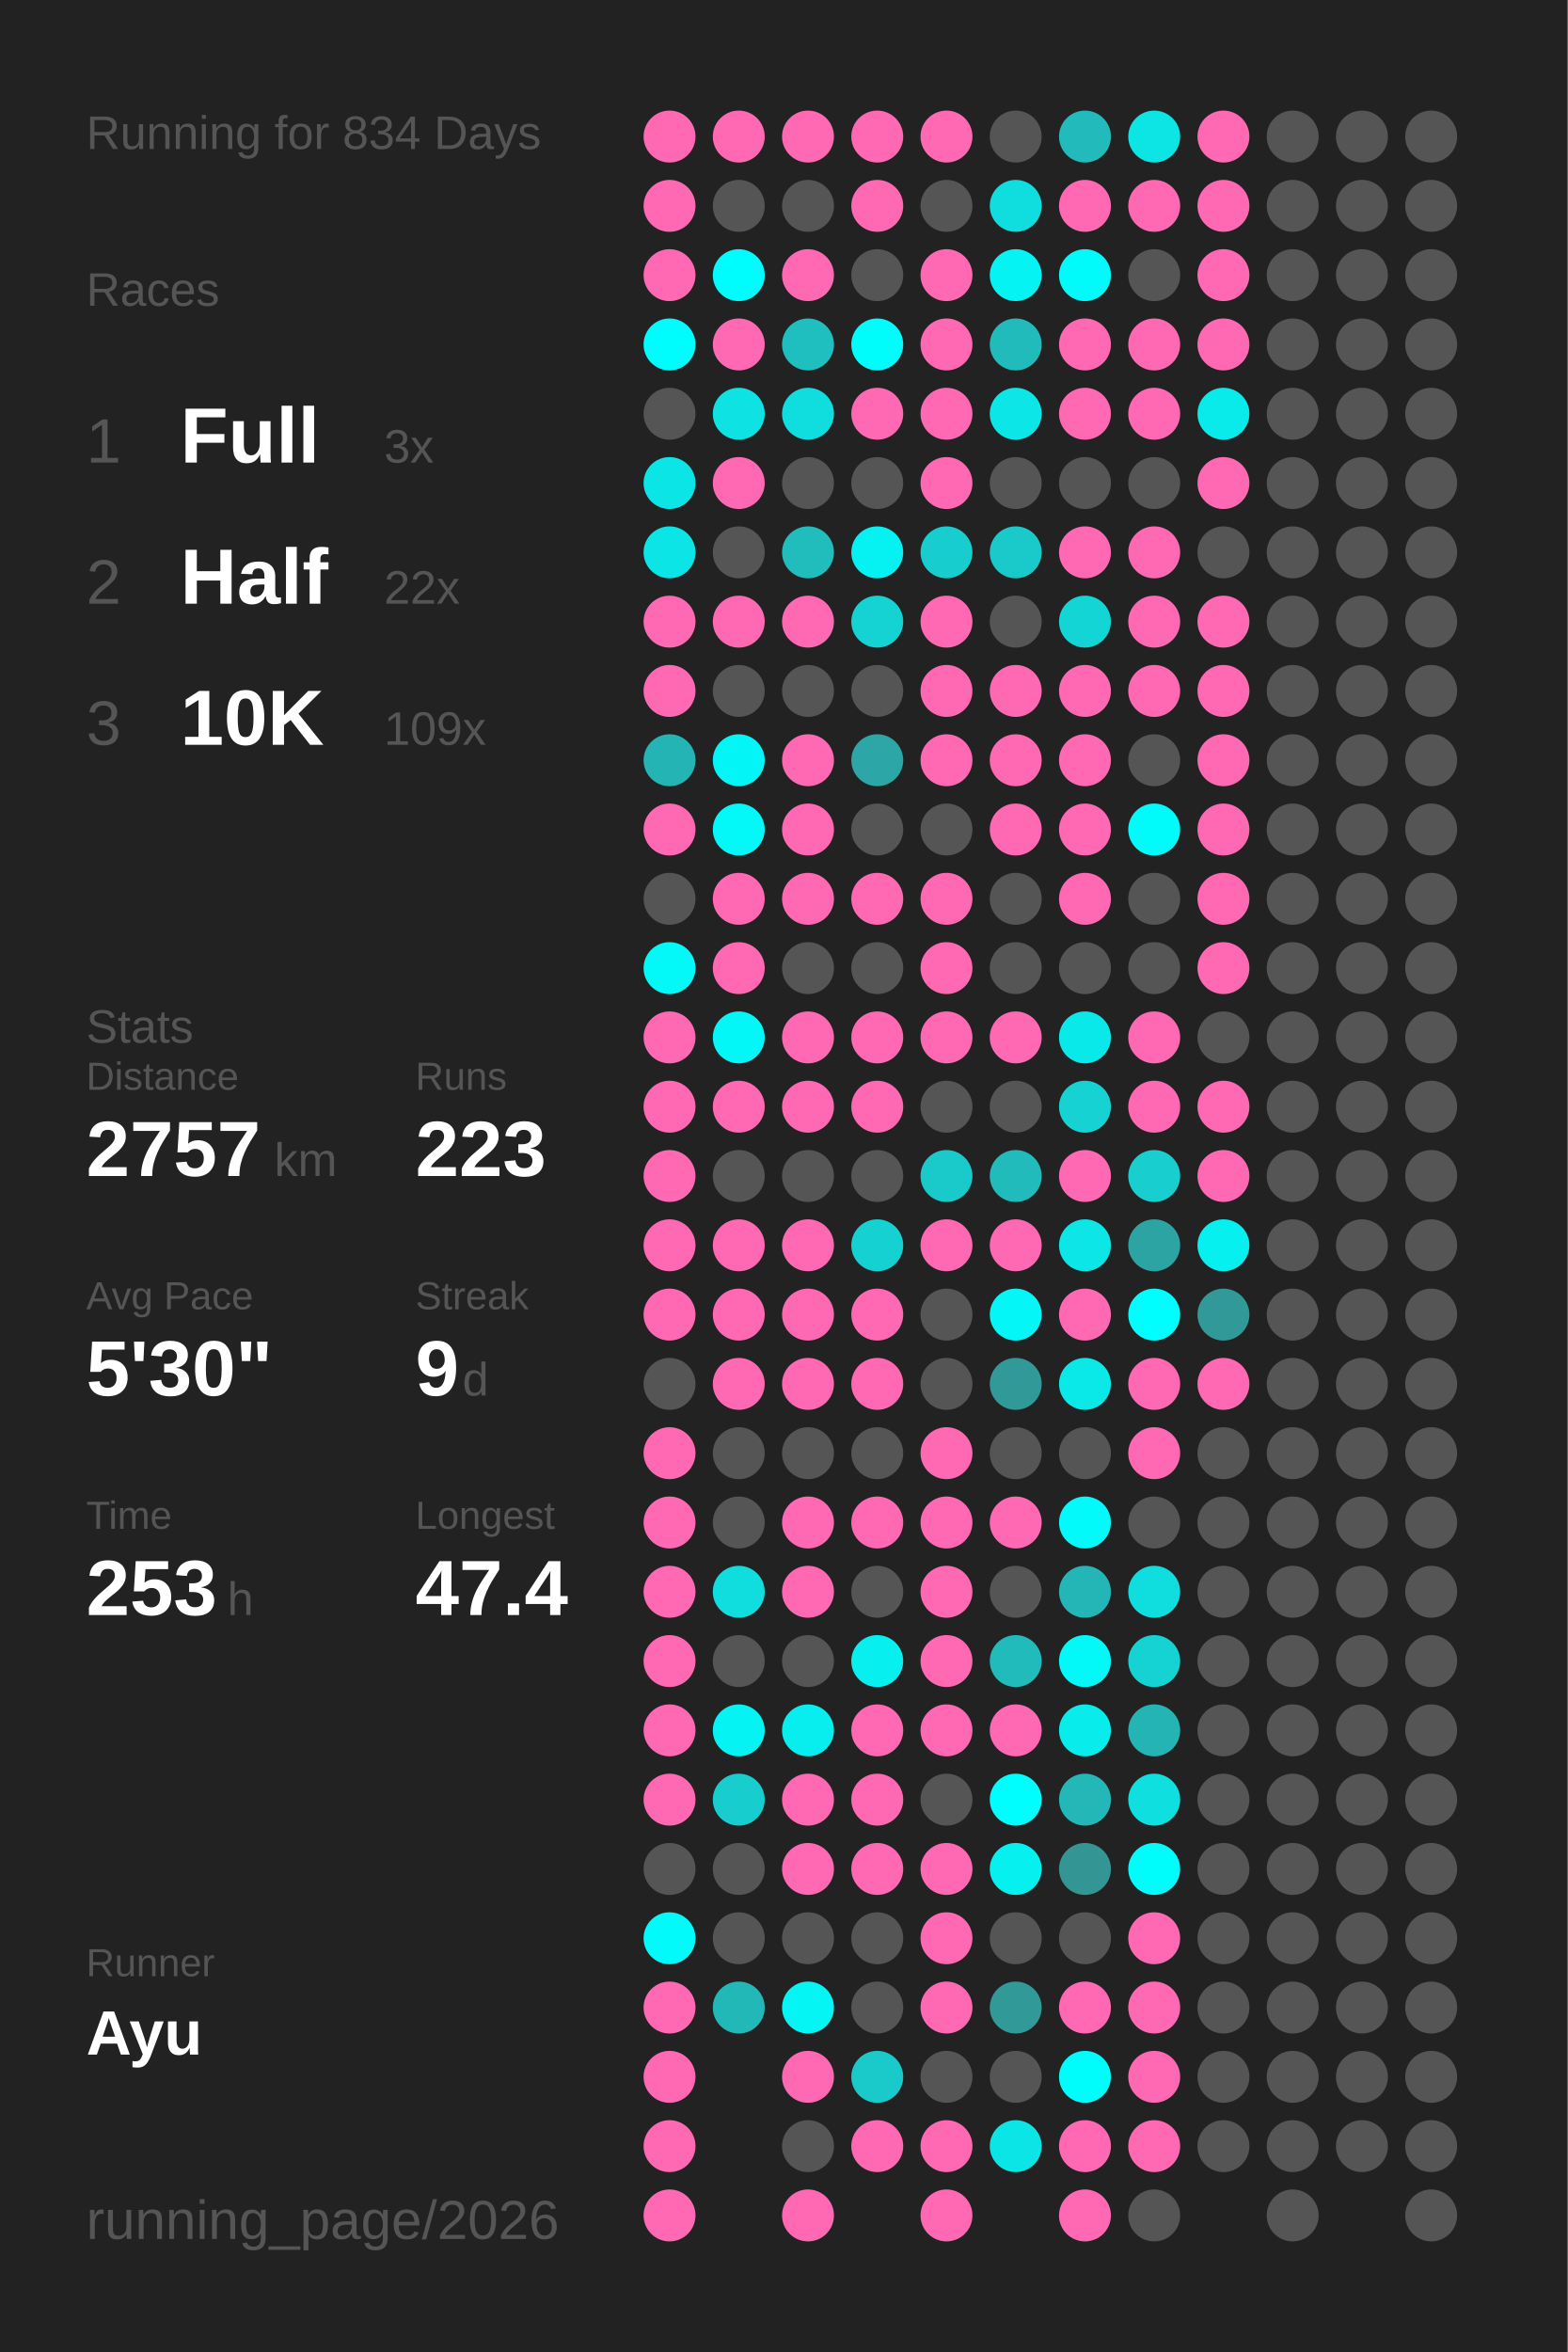
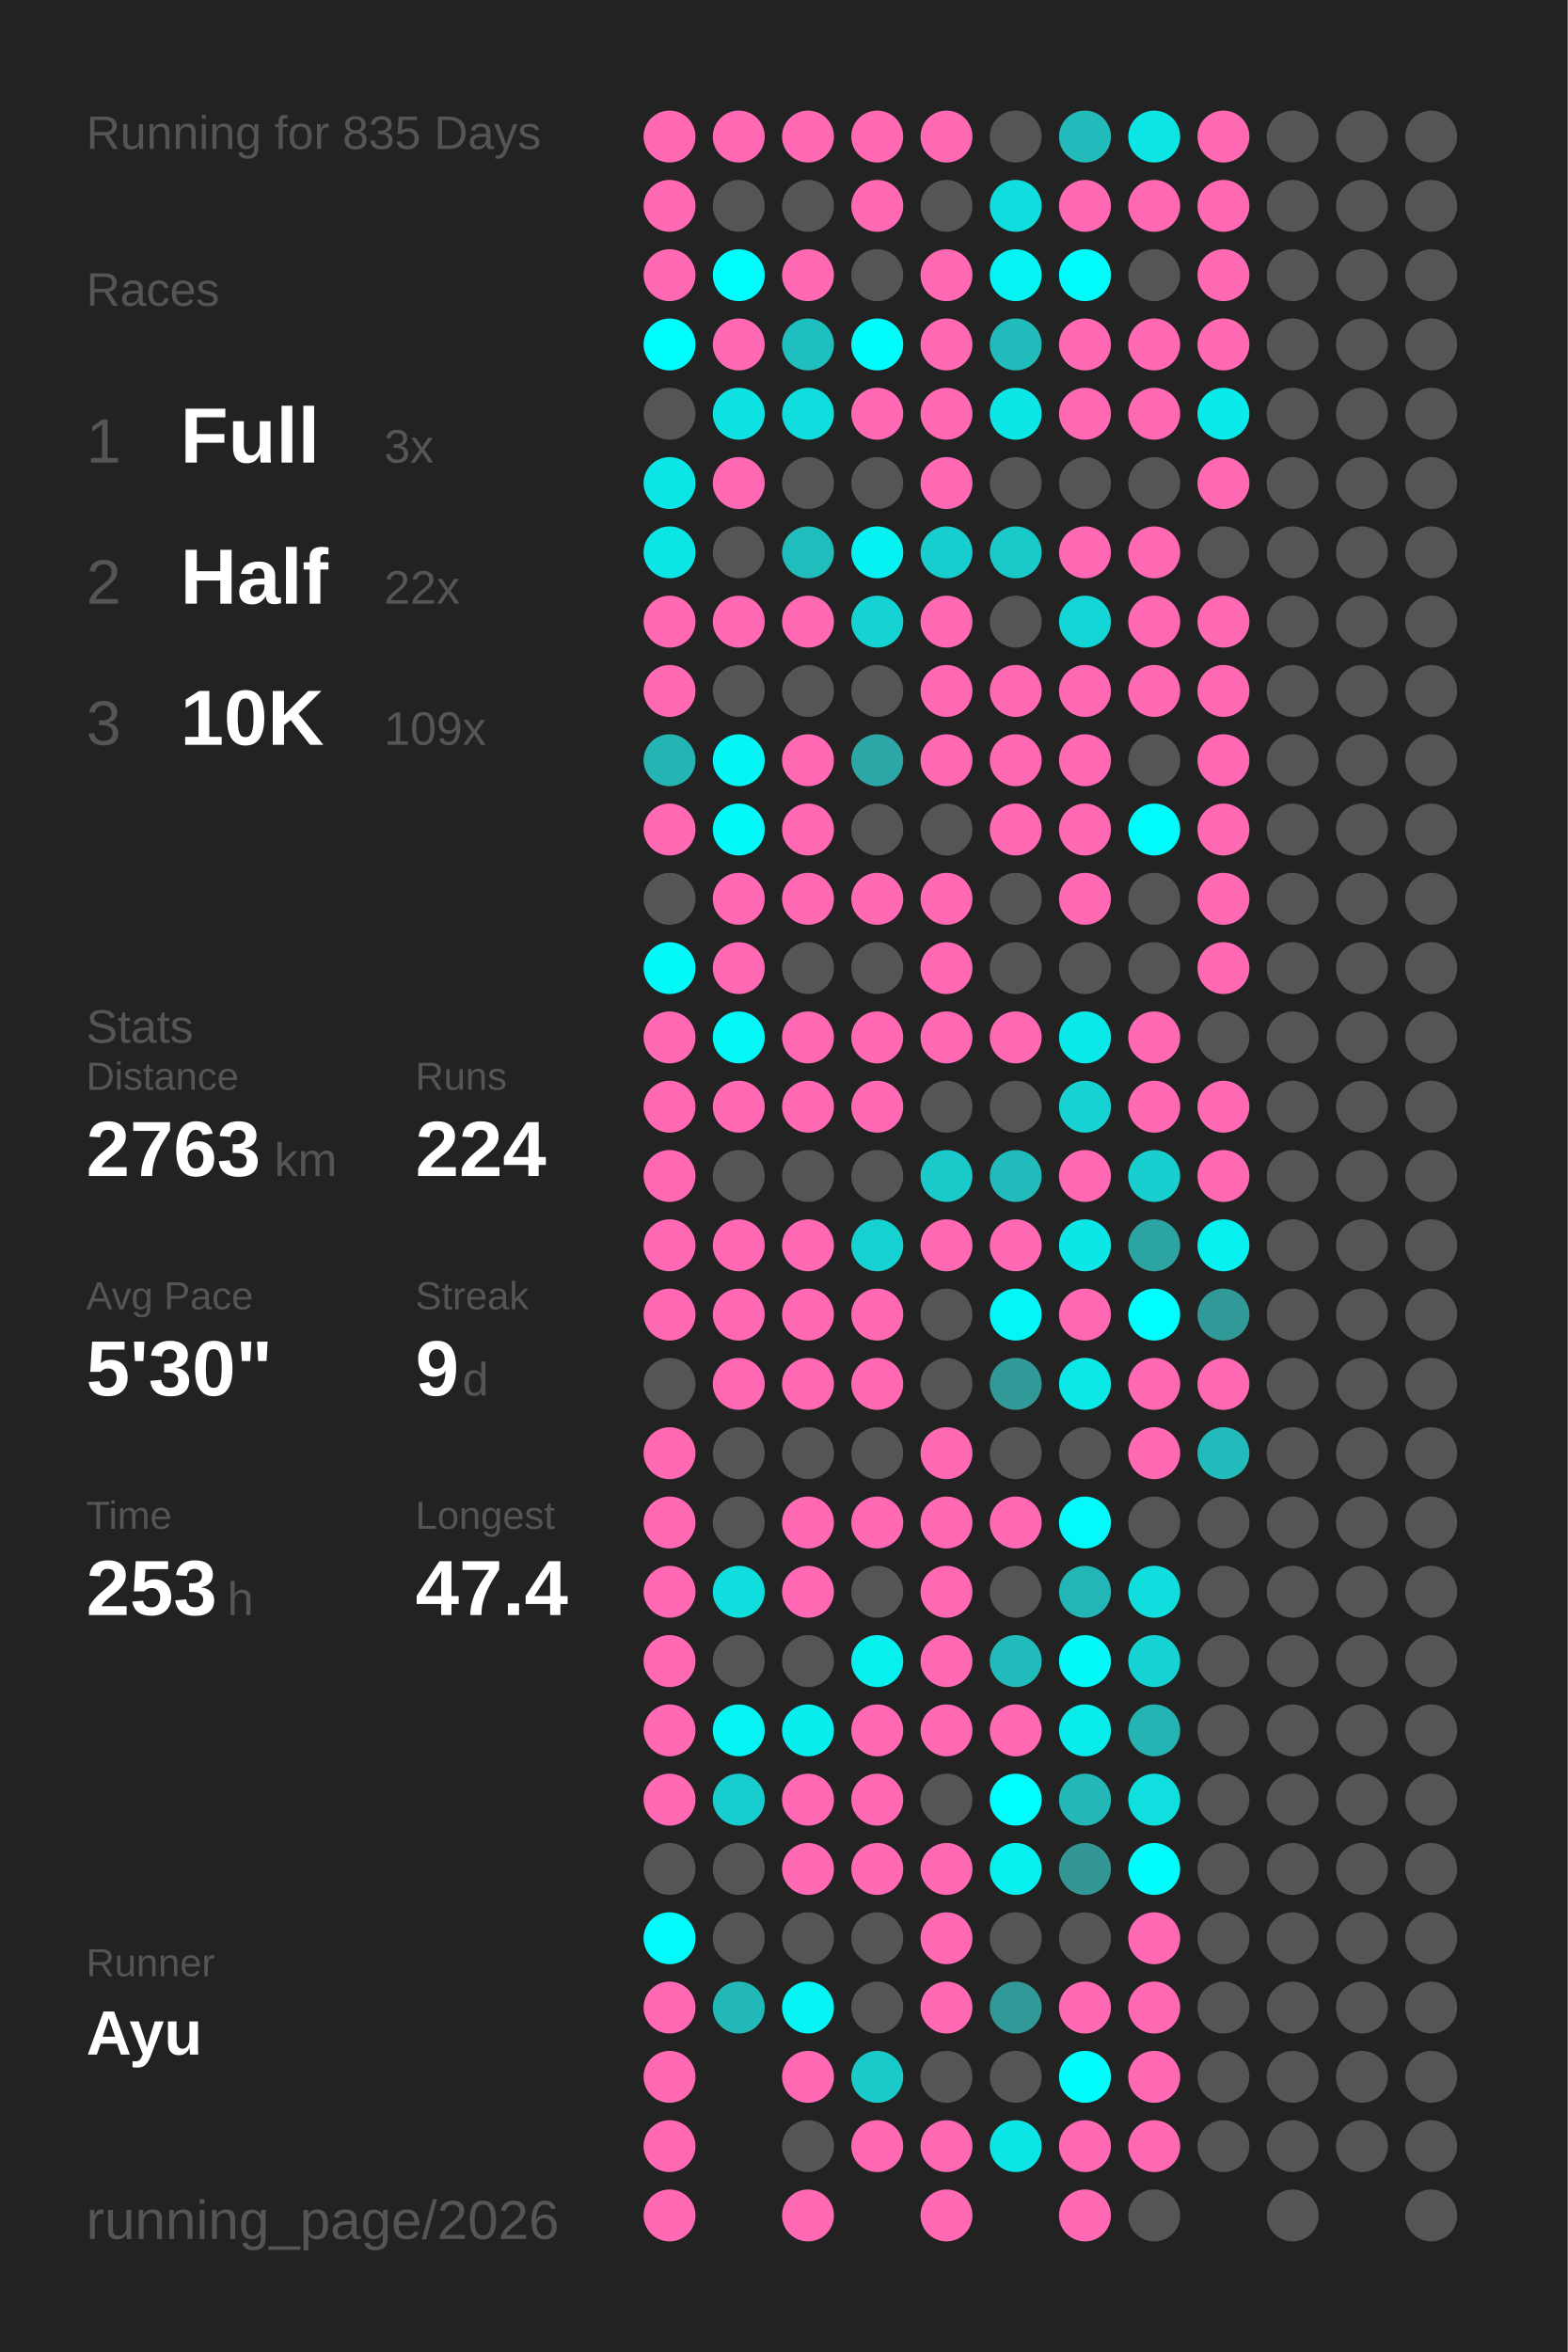
<svg xmlns="http://www.w3.org/2000/svg" baseProfile="full" height="300mm" version="1.1" viewBox="0,0,200,300" width="200mm">
  <defs />
  <rect fill="#222222" height="300" width="200" x="0" y="0" />
-   <text fill="#555555" style="font-size:6px; font-family:Arial;" x="11" y="19">Running for 834 Days</text>
+   <text fill="#555555" style="font-size:6px; font-family:Arial;" x="11" y="19">Running for 835 Days</text>
  <text fill="#555555" style="font-size:6px; font-family:Arial;" x="11" y="39">Races</text>
  <text fill="#555555" style="font-size:8px; font-family:Arial;" x="11" y="59">1</text>
  <text fill="#FFFFFF" style="font-size:10px; font-family:Arial; font-weight:bold;" x="23" y="59">Full</text>
  <text fill="#555555" style="font-size:6px; font-family:Arial;" x="49" y="59">3x</text>
  <text fill="#555555" style="font-size:8px; font-family:Arial;" x="11" y="77">2</text>
  <text fill="#FFFFFF" style="font-size:10px; font-family:Arial; font-weight:bold;" x="23" y="77">Half</text>
  <text fill="#555555" style="font-size:6px; font-family:Arial;" x="49" y="77">22x</text>
  <text fill="#555555" style="font-size:8px; font-family:Arial;" x="11" y="95">3</text>
  <text fill="#FFFFFF" style="font-size:10px; font-family:Arial; font-weight:bold;" x="23" y="95">10K</text>
  <text fill="#555555" style="font-size:6px; font-family:Arial;" x="49" y="95">109x</text>
  <text fill="#555555" style="font-size:6px; font-family:Arial;" x="11" y="133">Stats</text>
  <text fill="#555555" style="font-size:5px; font-family:Arial;" x="11" y="139">Distance</text>
-   <text fill="#FFFFFF" style="font-size:10px; font-family:Arial; font-weight:bold;" x="11" y="150">2757</text>
+   <text fill="#FFFFFF" style="font-size:10px; font-family:Arial; font-weight:bold;" x="11" y="150">2763</text>
  <text fill="#555555" style="font-size:6px; font-family:Arial;" x="35" y="150">km</text>
  <text fill="#555555" style="font-size:5px; font-family:Arial;" x="53" y="139">Runs</text>
-   <text fill="#FFFFFF" style="font-size:10px; font-family:Arial; font-weight:bold;" x="53" y="150">223</text>
+   <text fill="#FFFFFF" style="font-size:10px; font-family:Arial; font-weight:bold;" x="53" y="150">224</text>
  <text fill="#555555" style="font-size:5px; font-family:Arial;" x="11" y="167">Avg Pace</text>
  <text fill="#FFFFFF" style="font-size:10px; font-family:Arial; font-weight:bold;" x="11" y="178">5'30"</text>
  <text fill="#555555" style="font-size:5px; font-family:Arial;" x="53" y="167">Streak</text>
  <text fill="#FFFFFF" style="font-size:10px; font-family:Arial; font-weight:bold;" x="53" y="178">9</text>
  <text fill="#555555" style="font-size:6px; font-family:Arial;" x="59" y="178">d</text>
  <text fill="#555555" style="font-size:5px; font-family:Arial;" x="11" y="195">Time</text>
  <text fill="#FFFFFF" style="font-size:10px; font-family:Arial; font-weight:bold;" x="11" y="206">253</text>
  <text fill="#555555" style="font-size:6px; font-family:Arial;" x="29" y="206">h</text>
  <text fill="#555555" style="font-size:5px; font-family:Arial;" x="53" y="195">Longest</text>
  <text fill="#FFFFFF" style="font-size:10px; font-family:Arial; font-weight:bold;" x="53" y="206">47.4</text>
  <text fill="#555555" style="font-size:5px; font-family:Arial;" x="11" y="252.065">Runner</text>
  <text fill="#FFFFFF" style="font-size:8px; font-family:Arial; font-weight:bold;" x="11" y="262.065">Ayu</text>
  <text fill="#555555" style="font-size:7px; font-family:Arial;" x="11" y="285.581">running_page/2026</text>
  <circle cx="85.417" cy="17.419" fill="#ff69b4" r="3.312" />
  <circle cx="85.417" cy="26.258" fill="#ff69b4" r="3.312" />
  <circle cx="85.417" cy="35.097" fill="#ff69b4" r="3.312" />
  <circle cx="85.417" cy="43.935" fill="#00fdfd" r="3.312" />
  <circle cx="85.417" cy="52.774" fill="#555555" r="3.312" />
  <circle cx="85.417" cy="61.613" fill="#0ce5e5" r="3.312" />
  <circle cx="85.417" cy="70.452" fill="#0ce5e5" r="3.312" />
  <circle cx="85.417" cy="79.29" fill="#ff69b4" r="3.312" />
  <circle cx="85.417" cy="88.129" fill="#ff69b4" r="3.312" />
  <circle cx="85.417" cy="96.968" fill="#25b4b4" r="3.312" />
  <circle cx="85.417" cy="105.806" fill="#ff69b4" r="3.312" />
  <circle cx="85.417" cy="114.645" fill="#555555" r="3.312" />
  <circle cx="85.417" cy="123.484" fill="#03f8f8" r="3.312" />
  <circle cx="85.417" cy="132.323" fill="#ff69b4" r="3.312" />
  <circle cx="85.417" cy="141.161" fill="#ff69b4" r="3.312" />
  <circle cx="85.417" cy="150" fill="#ff69b4" r="3.312" />
  <circle cx="85.417" cy="158.839" fill="#ff69b4" r="3.312" />
  <circle cx="85.417" cy="167.677" fill="#ff69b4" r="3.312" />
  <circle cx="85.417" cy="176.516" fill="#555555" r="3.312" />
  <circle cx="85.417" cy="185.355" fill="#ff69b4" r="3.312" />
  <circle cx="85.417" cy="194.194" fill="#ff69b4" r="3.312" />
  <circle cx="85.417" cy="203.032" fill="#ff69b4" r="3.312" />
  <circle cx="85.417" cy="211.871" fill="#ff69b4" r="3.312" />
  <circle cx="85.417" cy="220.71" fill="#ff69b4" r="3.312" />
  <circle cx="85.417" cy="229.548" fill="#ff69b4" r="3.312" />
  <circle cx="85.417" cy="238.387" fill="#555555" r="3.312" />
  <circle cx="85.417" cy="247.226" fill="#02fafa" r="3.312" />
  <circle cx="85.417" cy="256.065" fill="#ff69b4" r="3.312" />
  <circle cx="85.417" cy="264.903" fill="#ff69b4" r="3.312" />
  <circle cx="85.417" cy="273.742" fill="#ff69b4" r="3.312" />
  <circle cx="85.417" cy="282.581" fill="#ff69b4" r="3.312" />
  <circle cx="94.25" cy="17.419" fill="#ff69b4" r="3.312" />
  <circle cx="94.25" cy="26.258" fill="#555555" r="3.312" />
  <circle cx="94.25" cy="35.097" fill="#00fdfd" r="3.312" />
  <circle cx="94.25" cy="43.935" fill="#ff69b4" r="3.312" />
  <circle cx="94.25" cy="52.774" fill="#0ee2e2" r="3.312" />
  <circle cx="94.25" cy="61.613" fill="#ff69b4" r="3.312" />
  <circle cx="94.25" cy="70.452" fill="#555555" r="3.312" />
  <circle cx="94.25" cy="79.29" fill="#ff69b4" r="3.312" />
  <circle cx="94.25" cy="88.129" fill="#555555" r="3.312" />
  <circle cx="94.25" cy="96.968" fill="#04f5f5" r="3.312" />
  <circle cx="94.25" cy="105.806" fill="#03f8f8" r="3.312" />
  <circle cx="94.25" cy="114.645" fill="#ff69b4" r="3.312" />
  <circle cx="94.25" cy="123.484" fill="#ff69b4" r="3.312" />
  <circle cx="94.25" cy="132.323" fill="#03f7f7" r="3.312" />
  <circle cx="94.25" cy="141.161" fill="#ff69b4" r="3.312" />
  <circle cx="94.25" cy="150" fill="#555555" r="3.312" />
  <circle cx="94.25" cy="158.839" fill="#ff69b4" r="3.312" />
  <circle cx="94.25" cy="167.677" fill="#ff69b4" r="3.312" />
  <circle cx="94.25" cy="176.516" fill="#ff69b4" r="3.312" />
  <circle cx="94.25" cy="185.355" fill="#555555" r="3.312" />
  <circle cx="94.25" cy="194.194" fill="#555555" r="3.312" />
  <circle cx="94.25" cy="203.032" fill="#10dede" r="3.312" />
  <circle cx="94.25" cy="211.871" fill="#555555" r="3.312" />
  <circle cx="94.25" cy="220.71" fill="#05f3f3" r="3.312" />
  <circle cx="94.25" cy="229.548" fill="#18cdcd" r="3.312" />
  <circle cx="94.25" cy="238.387" fill="#555555" r="3.312" />
  <circle cx="94.25" cy="247.226" fill="#555555" r="3.312" />
  <circle cx="94.25" cy="256.065" fill="#23b8b8" r="3.312" />
  <circle cx="103.083" cy="17.419" fill="#ff69b4" r="3.312" />
  <circle cx="103.083" cy="26.258" fill="#555555" r="3.312" />
  <circle cx="103.083" cy="35.097" fill="#ff69b4" r="3.312" />
  <circle cx="103.083" cy="43.935" fill="#1fbfbf" r="3.312" />
  <circle cx="103.083" cy="52.774" fill="#10dede" r="3.312" />
  <circle cx="103.083" cy="61.613" fill="#555555" r="3.312" />
  <circle cx="103.083" cy="70.452" fill="#21bcbc" r="3.312" />
  <circle cx="103.083" cy="79.29" fill="#ff69b4" r="3.312" />
  <circle cx="103.083" cy="88.129" fill="#555555" r="3.312" />
  <circle cx="103.083" cy="96.968" fill="#ff69b4" r="3.312" />
  <circle cx="103.083" cy="105.806" fill="#ff69b4" r="3.312" />
  <circle cx="103.083" cy="114.645" fill="#ff69b4" r="3.312" />
  <circle cx="103.083" cy="123.484" fill="#555555" r="3.312" />
  <circle cx="103.083" cy="132.323" fill="#ff69b4" r="3.312" />
  <circle cx="103.083" cy="141.161" fill="#ff69b4" r="3.312" />
  <circle cx="103.083" cy="150" fill="#555555" r="3.312" />
  <circle cx="103.083" cy="158.839" fill="#ff69b4" r="3.312" />
  <circle cx="103.083" cy="167.677" fill="#ff69b4" r="3.312" />
  <circle cx="103.083" cy="176.516" fill="#ff69b4" r="3.312" />
  <circle cx="103.083" cy="185.355" fill="#555555" r="3.312" />
  <circle cx="103.083" cy="194.194" fill="#ff69b4" r="3.312" />
  <circle cx="103.083" cy="203.032" fill="#ff69b4" r="3.312" />
  <circle cx="103.083" cy="211.871" fill="#555555" r="3.312" />
  <circle cx="103.083" cy="220.71" fill="#08eeee" r="3.312" />
  <circle cx="103.083" cy="229.548" fill="#ff69b4" r="3.312" />
  <circle cx="103.083" cy="238.387" fill="#ff69b4" r="3.312" />
  <circle cx="103.083" cy="247.226" fill="#555555" r="3.312" />
  <circle cx="103.083" cy="256.065" fill="#05f4f4" r="3.312" />
  <circle cx="103.083" cy="264.903" fill="#ff69b4" r="3.312" />
  <circle cx="103.083" cy="273.742" fill="#555555" r="3.312" />
  <circle cx="103.083" cy="282.581" fill="#ff69b4" r="3.312" />
  <circle cx="111.917" cy="17.419" fill="#ff69b4" r="3.312" />
  <circle cx="111.917" cy="26.258" fill="#ff69b4" r="3.312" />
  <circle cx="111.917" cy="35.097" fill="#555555" r="3.312" />
  <circle cx="111.917" cy="43.935" fill="#01fcfc" r="3.312" />
  <circle cx="111.917" cy="52.774" fill="#ff69b4" r="3.312" />
  <circle cx="111.917" cy="61.613" fill="#555555" r="3.312" />
  <circle cx="111.917" cy="70.452" fill="#06f1f1" r="3.312" />
  <circle cx="111.917" cy="79.29" fill="#15d3d3" r="3.312" />
  <circle cx="111.917" cy="88.129" fill="#555555" r="3.312" />
  <circle cx="111.917" cy="96.968" fill="#2ca6a6" r="3.312" />
  <circle cx="111.917" cy="105.806" fill="#555555" r="3.312" />
  <circle cx="111.917" cy="114.645" fill="#ff69b4" r="3.312" />
  <circle cx="111.917" cy="123.484" fill="#555555" r="3.312" />
  <circle cx="111.917" cy="132.323" fill="#ff69b4" r="3.312" />
  <circle cx="111.917" cy="141.161" fill="#ff69b4" r="3.312" />
  <circle cx="111.917" cy="150" fill="#555555" r="3.312" />
  <circle cx="111.917" cy="158.839" fill="#16d1d1" r="3.312" />
  <circle cx="111.917" cy="167.677" fill="#ff69b4" r="3.312" />
  <circle cx="111.917" cy="176.516" fill="#ff69b4" r="3.312" />
  <circle cx="111.917" cy="185.355" fill="#555555" r="3.312" />
  <circle cx="111.917" cy="194.194" fill="#ff69b4" r="3.312" />
  <circle cx="111.917" cy="203.032" fill="#555555" r="3.312" />
  <circle cx="111.917" cy="211.871" fill="#07efef" r="3.312" />
  <circle cx="111.917" cy="220.71" fill="#ff69b4" r="3.312" />
  <circle cx="111.917" cy="229.548" fill="#ff69b4" r="3.312" />
  <circle cx="111.917" cy="238.387" fill="#ff69b4" r="3.312" />
  <circle cx="111.917" cy="247.226" fill="#555555" r="3.312" />
  <circle cx="111.917" cy="256.065" fill="#555555" r="3.312" />
  <circle cx="111.917" cy="264.903" fill="#1acaca" r="3.312" />
  <circle cx="111.917" cy="273.742" fill="#ff69b4" r="3.312" />
  <circle cx="120.75" cy="17.419" fill="#ff69b4" r="3.312" />
  <circle cx="120.75" cy="26.258" fill="#555555" r="3.312" />
  <circle cx="120.75" cy="35.097" fill="#ff69b4" r="3.312" />
  <circle cx="120.75" cy="43.935" fill="#ff69b4" r="3.312" />
  <circle cx="120.75" cy="52.774" fill="#ff69b4" r="3.312" />
  <circle cx="120.75" cy="61.613" fill="#ff69b4" r="3.312" />
  <circle cx="120.75" cy="70.452" fill="#18cdcd" r="3.312" />
  <circle cx="120.75" cy="79.29" fill="#ff69b4" r="3.312" />
  <circle cx="120.75" cy="88.129" fill="#ff69b4" r="3.312" />
  <circle cx="120.75" cy="96.968" fill="#ff69b4" r="3.312" />
  <circle cx="120.75" cy="105.806" fill="#555555" r="3.312" />
  <circle cx="120.75" cy="114.645" fill="#ff69b4" r="3.312" />
  <circle cx="120.75" cy="123.484" fill="#ff69b4" r="3.312" />
  <circle cx="120.75" cy="132.323" fill="#ff69b4" r="3.312" />
  <circle cx="120.75" cy="141.161" fill="#555555" r="3.312" />
  <circle cx="120.75" cy="150" fill="#1ac9c9" r="3.312" />
  <circle cx="120.75" cy="158.839" fill="#ff69b4" r="3.312" />
  <circle cx="120.75" cy="167.677" fill="#555555" r="3.312" />
  <circle cx="120.75" cy="176.516" fill="#555555" r="3.312" />
  <circle cx="120.75" cy="185.355" fill="#ff69b4" r="3.312" />
  <circle cx="120.75" cy="194.194" fill="#ff69b4" r="3.312" />
  <circle cx="120.75" cy="203.032" fill="#ff69b4" r="3.312" />
  <circle cx="120.75" cy="211.871" fill="#ff69b4" r="3.312" />
  <circle cx="120.75" cy="220.71" fill="#ff69b4" r="3.312" />
  <circle cx="120.75" cy="229.548" fill="#555555" r="3.312" />
  <circle cx="120.75" cy="238.387" fill="#ff69b4" r="3.312" />
  <circle cx="120.75" cy="247.226" fill="#ff69b4" r="3.312" />
  <circle cx="120.75" cy="256.065" fill="#ff69b4" r="3.312" />
  <circle cx="120.75" cy="264.903" fill="#555555" r="3.312" />
  <circle cx="120.75" cy="273.742" fill="#ff69b4" r="3.312" />
  <circle cx="120.75" cy="282.581" fill="#ff69b4" r="3.312" />
  <circle cx="129.583" cy="17.419" fill="#555555" r="3.312" />
  <circle cx="129.583" cy="26.258" fill="#10dddd" r="3.312" />
  <circle cx="129.583" cy="35.097" fill="#05f3f3" r="3.312" />
  <circle cx="129.583" cy="43.935" fill="#21bbbb" r="3.312" />
  <circle cx="129.583" cy="52.774" fill="#0ce6e6" r="3.312" />
  <circle cx="129.583" cy="61.613" fill="#555555" r="3.312" />
  <circle cx="129.583" cy="70.452" fill="#1ac9c9" r="3.312" />
  <circle cx="129.583" cy="79.29" fill="#555555" r="3.312" />
  <circle cx="129.583" cy="88.129" fill="#ff69b4" r="3.312" />
  <circle cx="129.583" cy="96.968" fill="#ff69b4" r="3.312" />
  <circle cx="129.583" cy="105.806" fill="#ff69b4" r="3.312" />
  <circle cx="129.583" cy="114.645" fill="#555555" r="3.312" />
  <circle cx="129.583" cy="123.484" fill="#555555" r="3.312" />
  <circle cx="129.583" cy="132.323" fill="#ff69b4" r="3.312" />
  <circle cx="129.583" cy="141.161" fill="#555555" r="3.312" />
  <circle cx="129.583" cy="150" fill="#21bbbb" r="3.312" />
  <circle cx="129.583" cy="158.839" fill="#ff69b4" r="3.312" />
  <circle cx="129.583" cy="167.677" fill="#04f6f6" r="3.312" />
  <circle cx="129.583" cy="176.516" fill="#329999" r="3.312" />
  <circle cx="129.583" cy="185.355" fill="#555555" r="3.312" />
  <circle cx="129.583" cy="194.194" fill="#ff69b4" r="3.312" />
  <circle cx="129.583" cy="203.032" fill="#555555" r="3.312" />
  <circle cx="129.583" cy="211.871" fill="#21bbbb" r="3.312" />
  <circle cx="129.583" cy="220.71" fill="#ff69b4" r="3.312" />
  <circle cx="129.583" cy="229.548" fill="#00fefe" r="3.312" />
  <circle cx="129.583" cy="238.387" fill="#07f0f0" r="3.312" />
  <circle cx="129.583" cy="247.226" fill="#555555" r="3.312" />
  <circle cx="129.583" cy="256.065" fill="#329999" r="3.312" />
  <circle cx="129.583" cy="264.903" fill="#555555" r="3.312" />
  <circle cx="129.583" cy="273.742" fill="#0ce5e5" r="3.312" />
  <circle cx="138.417" cy="17.419" fill="#22baba" r="3.312" />
  <circle cx="138.417" cy="26.258" fill="#ff69b4" r="3.312" />
  <circle cx="138.417" cy="35.097" fill="#01fbfb" r="3.312" />
  <circle cx="138.417" cy="43.935" fill="#ff69b4" r="3.312" />
  <circle cx="138.417" cy="52.774" fill="#ff69b4" r="3.312" />
  <circle cx="138.417" cy="61.613" fill="#555555" r="3.312" />
  <circle cx="138.417" cy="70.452" fill="#ff69b4" r="3.312" />
  <circle cx="138.417" cy="79.29" fill="#14d5d5" r="3.312" />
  <circle cx="138.417" cy="88.129" fill="#ff69b4" r="3.312" />
  <circle cx="138.417" cy="96.968" fill="#ff69b4" r="3.312" />
  <circle cx="138.417" cy="105.806" fill="#ff69b4" r="3.312" />
  <circle cx="138.417" cy="114.645" fill="#ff69b4" r="3.312" />
  <circle cx="138.417" cy="123.484" fill="#555555" r="3.312" />
  <circle cx="138.417" cy="132.323" fill="#0ae9e9" r="3.312" />
  <circle cx="138.417" cy="141.161" fill="#16d2d2" r="3.312" />
  <circle cx="138.417" cy="150" fill="#ff69b4" r="3.312" />
  <circle cx="138.417" cy="158.839" fill="#0ce6e6" r="3.312" />
  <circle cx="138.417" cy="167.677" fill="#ff69b4" r="3.312" />
  <circle cx="138.417" cy="176.516" fill="#0be8e8" r="3.312" />
  <circle cx="138.417" cy="185.355" fill="#555555" r="3.312" />
  <circle cx="138.417" cy="194.194" fill="#02fafa" r="3.312" />
  <circle cx="138.417" cy="203.032" fill="#24b6b6" r="3.312" />
  <circle cx="138.417" cy="211.871" fill="#03f8f8" r="3.312" />
  <circle cx="138.417" cy="220.71" fill="#09ecec" r="3.312" />
  <circle cx="138.417" cy="229.548" fill="#23b7b7" r="3.312" />
  <circle cx="138.417" cy="238.387" fill="#349595" r="3.312" />
  <circle cx="138.417" cy="247.226" fill="#555555" r="3.312" />
  <circle cx="138.417" cy="256.065" fill="#ff69b4" r="3.312" />
  <circle cx="138.417" cy="264.903" fill="#01fcfc" r="3.312" />
  <circle cx="138.417" cy="273.742" fill="#ff69b4" r="3.312" />
  <circle cx="138.417" cy="282.581" fill="#ff69b4" r="3.312" />
  <circle cx="147.25" cy="17.419" fill="#0de4e4" r="3.312" />
  <circle cx="147.25" cy="26.258" fill="#ff69b4" r="3.312" />
  <circle cx="147.25" cy="35.097" fill="#555555" r="3.312" />
  <circle cx="147.25" cy="43.935" fill="#ff69b4" r="3.312" />
  <circle cx="147.25" cy="52.774" fill="#ff69b4" r="3.312" />
  <circle cx="147.25" cy="61.613" fill="#555555" r="3.312" />
  <circle cx="147.25" cy="70.452" fill="#ff69b4" r="3.312" />
  <circle cx="147.25" cy="79.29" fill="#ff69b4" r="3.312" />
  <circle cx="147.25" cy="88.129" fill="#ff69b4" r="3.312" />
  <circle cx="147.25" cy="96.968" fill="#555555" r="3.312" />
  <circle cx="147.25" cy="105.806" fill="#01fbfb" r="3.312" />
  <circle cx="147.25" cy="114.645" fill="#555555" r="3.312" />
  <circle cx="147.25" cy="123.484" fill="#555555" r="3.312" />
  <circle cx="147.25" cy="132.323" fill="#ff69b4" r="3.312" />
  <circle cx="147.25" cy="141.161" fill="#ff69b4" r="3.312" />
  <circle cx="147.25" cy="150" fill="#18cece" r="3.312" />
  <circle cx="147.25" cy="158.839" fill="#2da4a4" r="3.312" />
  <circle cx="147.25" cy="167.677" fill="#00fefe" r="3.312" />
  <circle cx="147.25" cy="176.516" fill="#ff69b4" r="3.312" />
  <circle cx="147.25" cy="185.355" fill="#ff69b4" r="3.312" />
  <circle cx="147.25" cy="194.194" fill="#555555" r="3.312" />
  <circle cx="147.25" cy="203.032" fill="#10dddd" r="3.312" />
  <circle cx="147.25" cy="211.871" fill="#15d3d3" r="3.312" />
  <circle cx="147.25" cy="220.71" fill="#25b4b4" r="3.312" />
  <circle cx="147.25" cy="229.548" fill="#0fdfdf" r="3.312" />
  <circle cx="147.25" cy="238.387" fill="#01fcfc" r="3.312" />
  <circle cx="147.25" cy="247.226" fill="#ff69b4" r="3.312" />
  <circle cx="147.25" cy="256.065" fill="#ff69b4" r="3.312" />
  <circle cx="147.25" cy="264.903" fill="#ff69b4" r="3.312" />
  <circle cx="147.25" cy="273.742" fill="#ff69b4" r="3.312" />
  <circle cx="147.25" cy="282.581" fill="#555555" r="3.312" />
  <circle cx="156.083" cy="17.419" fill="#ff69b4" r="3.312" />
  <circle cx="156.083" cy="26.258" fill="#ff69b4" r="3.312" />
  <circle cx="156.083" cy="35.097" fill="#ff69b4" r="3.312" />
  <circle cx="156.083" cy="43.935" fill="#ff69b4" r="3.312" />
  <circle cx="156.083" cy="52.774" fill="#09ebeb" r="3.312" />
  <circle cx="156.083" cy="61.613" fill="#ff69b4" r="3.312" />
  <circle cx="156.083" cy="70.452" fill="#555555" r="3.312" />
  <circle cx="156.083" cy="79.29" fill="#ff69b4" r="3.312" />
  <circle cx="156.083" cy="88.129" fill="#ff69b4" r="3.312" />
  <circle cx="156.083" cy="96.968" fill="#ff69b4" r="3.312" />
  <circle cx="156.083" cy="105.806" fill="#ff69b4" r="3.312" />
  <circle cx="156.083" cy="114.645" fill="#ff69b4" r="3.312" />
  <circle cx="156.083" cy="123.484" fill="#ff69b4" r="3.312" />
  <circle cx="156.083" cy="132.323" fill="#555555" r="3.312" />
  <circle cx="156.083" cy="141.161" fill="#ff69b4" r="3.312" />
  <circle cx="156.083" cy="150" fill="#ff69b4" r="3.312" />
  <circle cx="156.083" cy="158.839" fill="#07f0f0" r="3.312" />
  <circle cx="156.083" cy="167.677" fill="#329999" r="3.312" />
  <circle cx="156.083" cy="176.516" fill="#ff69b4" r="3.312" />
-   <circle cx="156.083" cy="185.355" fill="#555555" r="3.312" />
+   <circle cx="156.083" cy="185.355" fill="#21bbbb" r="3.312" />
  <circle cx="156.083" cy="194.194" fill="#555555" r="3.312" />
  <circle cx="156.083" cy="203.032" fill="#555555" r="3.312" />
  <circle cx="156.083" cy="211.871" fill="#555555" r="3.312" />
  <circle cx="156.083" cy="220.71" fill="#555555" r="3.312" />
  <circle cx="156.083" cy="229.548" fill="#555555" r="3.312" />
  <circle cx="156.083" cy="238.387" fill="#555555" r="3.312" />
  <circle cx="156.083" cy="247.226" fill="#555555" r="3.312" />
  <circle cx="156.083" cy="256.065" fill="#555555" r="3.312" />
  <circle cx="156.083" cy="264.903" fill="#555555" r="3.312" />
  <circle cx="156.083" cy="273.742" fill="#555555" r="3.312" />
  <circle cx="164.917" cy="17.419" fill="#555555" r="3.312" />
  <circle cx="164.917" cy="26.258" fill="#555555" r="3.312" />
  <circle cx="164.917" cy="35.097" fill="#555555" r="3.312" />
  <circle cx="164.917" cy="43.935" fill="#555555" r="3.312" />
  <circle cx="164.917" cy="52.774" fill="#555555" r="3.312" />
  <circle cx="164.917" cy="61.613" fill="#555555" r="3.312" />
  <circle cx="164.917" cy="70.452" fill="#555555" r="3.312" />
  <circle cx="164.917" cy="79.29" fill="#555555" r="3.312" />
  <circle cx="164.917" cy="88.129" fill="#555555" r="3.312" />
  <circle cx="164.917" cy="96.968" fill="#555555" r="3.312" />
  <circle cx="164.917" cy="105.806" fill="#555555" r="3.312" />
  <circle cx="164.917" cy="114.645" fill="#555555" r="3.312" />
  <circle cx="164.917" cy="123.484" fill="#555555" r="3.312" />
  <circle cx="164.917" cy="132.323" fill="#555555" r="3.312" />
  <circle cx="164.917" cy="141.161" fill="#555555" r="3.312" />
  <circle cx="164.917" cy="150" fill="#555555" r="3.312" />
  <circle cx="164.917" cy="158.839" fill="#555555" r="3.312" />
  <circle cx="164.917" cy="167.677" fill="#555555" r="3.312" />
  <circle cx="164.917" cy="176.516" fill="#555555" r="3.312" />
  <circle cx="164.917" cy="185.355" fill="#555555" r="3.312" />
  <circle cx="164.917" cy="194.194" fill="#555555" r="3.312" />
  <circle cx="164.917" cy="203.032" fill="#555555" r="3.312" />
  <circle cx="164.917" cy="211.871" fill="#555555" r="3.312" />
  <circle cx="164.917" cy="220.71" fill="#555555" r="3.312" />
  <circle cx="164.917" cy="229.548" fill="#555555" r="3.312" />
  <circle cx="164.917" cy="238.387" fill="#555555" r="3.312" />
  <circle cx="164.917" cy="247.226" fill="#555555" r="3.312" />
  <circle cx="164.917" cy="256.065" fill="#555555" r="3.312" />
  <circle cx="164.917" cy="264.903" fill="#555555" r="3.312" />
  <circle cx="164.917" cy="273.742" fill="#555555" r="3.312" />
  <circle cx="164.917" cy="282.581" fill="#555555" r="3.312" />
  <circle cx="173.75" cy="17.419" fill="#555555" r="3.312" />
  <circle cx="173.75" cy="26.258" fill="#555555" r="3.312" />
  <circle cx="173.75" cy="35.097" fill="#555555" r="3.312" />
  <circle cx="173.75" cy="43.935" fill="#555555" r="3.312" />
  <circle cx="173.75" cy="52.774" fill="#555555" r="3.312" />
  <circle cx="173.75" cy="61.613" fill="#555555" r="3.312" />
  <circle cx="173.75" cy="70.452" fill="#555555" r="3.312" />
  <circle cx="173.75" cy="79.29" fill="#555555" r="3.312" />
  <circle cx="173.75" cy="88.129" fill="#555555" r="3.312" />
  <circle cx="173.75" cy="96.968" fill="#555555" r="3.312" />
  <circle cx="173.75" cy="105.806" fill="#555555" r="3.312" />
  <circle cx="173.75" cy="114.645" fill="#555555" r="3.312" />
  <circle cx="173.75" cy="123.484" fill="#555555" r="3.312" />
  <circle cx="173.75" cy="132.323" fill="#555555" r="3.312" />
  <circle cx="173.75" cy="141.161" fill="#555555" r="3.312" />
  <circle cx="173.75" cy="150" fill="#555555" r="3.312" />
  <circle cx="173.75" cy="158.839" fill="#555555" r="3.312" />
  <circle cx="173.75" cy="167.677" fill="#555555" r="3.312" />
  <circle cx="173.75" cy="176.516" fill="#555555" r="3.312" />
  <circle cx="173.75" cy="185.355" fill="#555555" r="3.312" />
  <circle cx="173.75" cy="194.194" fill="#555555" r="3.312" />
  <circle cx="173.75" cy="203.032" fill="#555555" r="3.312" />
  <circle cx="173.75" cy="211.871" fill="#555555" r="3.312" />
  <circle cx="173.75" cy="220.71" fill="#555555" r="3.312" />
  <circle cx="173.75" cy="229.548" fill="#555555" r="3.312" />
  <circle cx="173.75" cy="238.387" fill="#555555" r="3.312" />
  <circle cx="173.75" cy="247.226" fill="#555555" r="3.312" />
  <circle cx="173.75" cy="256.065" fill="#555555" r="3.312" />
  <circle cx="173.75" cy="264.903" fill="#555555" r="3.312" />
  <circle cx="173.75" cy="273.742" fill="#555555" r="3.312" />
  <circle cx="182.583" cy="17.419" fill="#555555" r="3.312" />
  <circle cx="182.583" cy="26.258" fill="#555555" r="3.312" />
  <circle cx="182.583" cy="35.097" fill="#555555" r="3.312" />
  <circle cx="182.583" cy="43.935" fill="#555555" r="3.312" />
  <circle cx="182.583" cy="52.774" fill="#555555" r="3.312" />
  <circle cx="182.583" cy="61.613" fill="#555555" r="3.312" />
  <circle cx="182.583" cy="70.452" fill="#555555" r="3.312" />
  <circle cx="182.583" cy="79.29" fill="#555555" r="3.312" />
  <circle cx="182.583" cy="88.129" fill="#555555" r="3.312" />
  <circle cx="182.583" cy="96.968" fill="#555555" r="3.312" />
  <circle cx="182.583" cy="105.806" fill="#555555" r="3.312" />
  <circle cx="182.583" cy="114.645" fill="#555555" r="3.312" />
  <circle cx="182.583" cy="123.484" fill="#555555" r="3.312" />
  <circle cx="182.583" cy="132.323" fill="#555555" r="3.312" />
  <circle cx="182.583" cy="141.161" fill="#555555" r="3.312" />
  <circle cx="182.583" cy="150" fill="#555555" r="3.312" />
  <circle cx="182.583" cy="158.839" fill="#555555" r="3.312" />
  <circle cx="182.583" cy="167.677" fill="#555555" r="3.312" />
  <circle cx="182.583" cy="176.516" fill="#555555" r="3.312" />
  <circle cx="182.583" cy="185.355" fill="#555555" r="3.312" />
  <circle cx="182.583" cy="194.194" fill="#555555" r="3.312" />
  <circle cx="182.583" cy="203.032" fill="#555555" r="3.312" />
  <circle cx="182.583" cy="211.871" fill="#555555" r="3.312" />
  <circle cx="182.583" cy="220.71" fill="#555555" r="3.312" />
  <circle cx="182.583" cy="229.548" fill="#555555" r="3.312" />
  <circle cx="182.583" cy="238.387" fill="#555555" r="3.312" />
  <circle cx="182.583" cy="247.226" fill="#555555" r="3.312" />
  <circle cx="182.583" cy="256.065" fill="#555555" r="3.312" />
  <circle cx="182.583" cy="264.903" fill="#555555" r="3.312" />
  <circle cx="182.583" cy="273.742" fill="#555555" r="3.312" />
  <circle cx="182.583" cy="282.581" fill="#555555" r="3.312" />
</svg>
